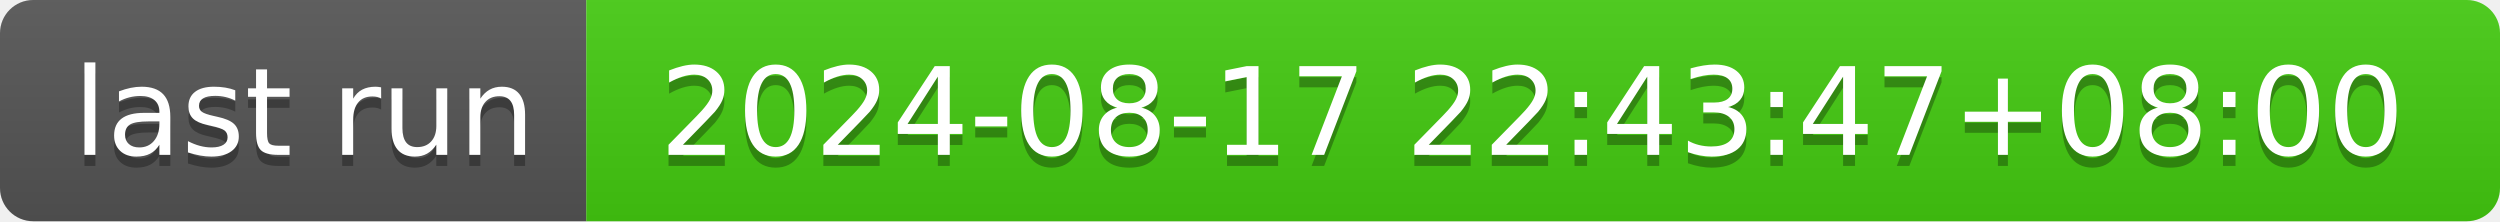
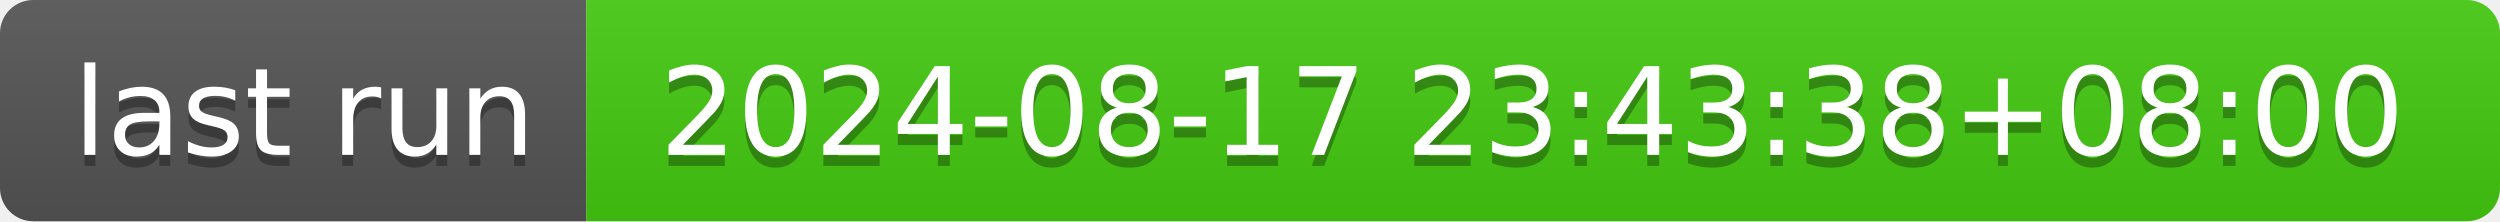
- <svg xmlns="http://www.w3.org/2000/svg" width="226" height="20" role="img" aria-label="last run: 2024-08-17 22:43:47+08:00">
+ <svg xmlns="http://www.w3.org/2000/svg" width="226" height="20" role="img" aria-label="last run: 2024-08-17 23:43:38+08:00">
  <linearGradient id="s" x2="0" y2="100%">
    <stop offset="0" stop-color="#bbb" stop-opacity=".1" />
    <stop offset="1" stop-opacity=".1" />
  </linearGradient>
  <clipPath id="r">
    <rect width="226" height="20" rx="3" fill="#fff" />
  </clipPath>
  <g clip-path="url(#r)">
    <rect width="53" height="20" fill="#555" />
    <rect x="53" width="173" height="20" fill="#4c1" />
    <rect width="226" height="20" fill="url(#s)" />
  </g>
  <g fill="#fff" text-anchor="middle" font-family="Verdana,Geneva,DejaVu Sans,sans-serif" text-rendering="geometricPrecision" font-size="110">
    <text aria-hidden="true" x="275" y="150" fill="#010101" fill-opacity=".3" transform="scale(.1)" textLength="430">last run</text>
    <text x="275" y="140" transform="scale(.1)" fill="#fff" textLength="430">last run</text>
-     <text aria-hidden="true" x="1385" y="150" fill="#010101" fill-opacity=".3" transform="scale(.1)" textLength="1630">2024-08-17 22:43:47+08:00</text>
-     <text x="1385" y="140" transform="scale(.1)" fill="#fff" textLength="1630">2024-08-17 22:43:47+08:00</text>
+     <text aria-hidden="true" x="1385" y="150" fill="#010101" fill-opacity=".3" transform="scale(.1)" textLength="1630">2024-08-17 23:43:38+08:00</text>
+     <text x="1385" y="140" transform="scale(.1)" fill="#fff" textLength="1630">2024-08-17 23:43:38+08:00</text>
  </g>
</svg>
